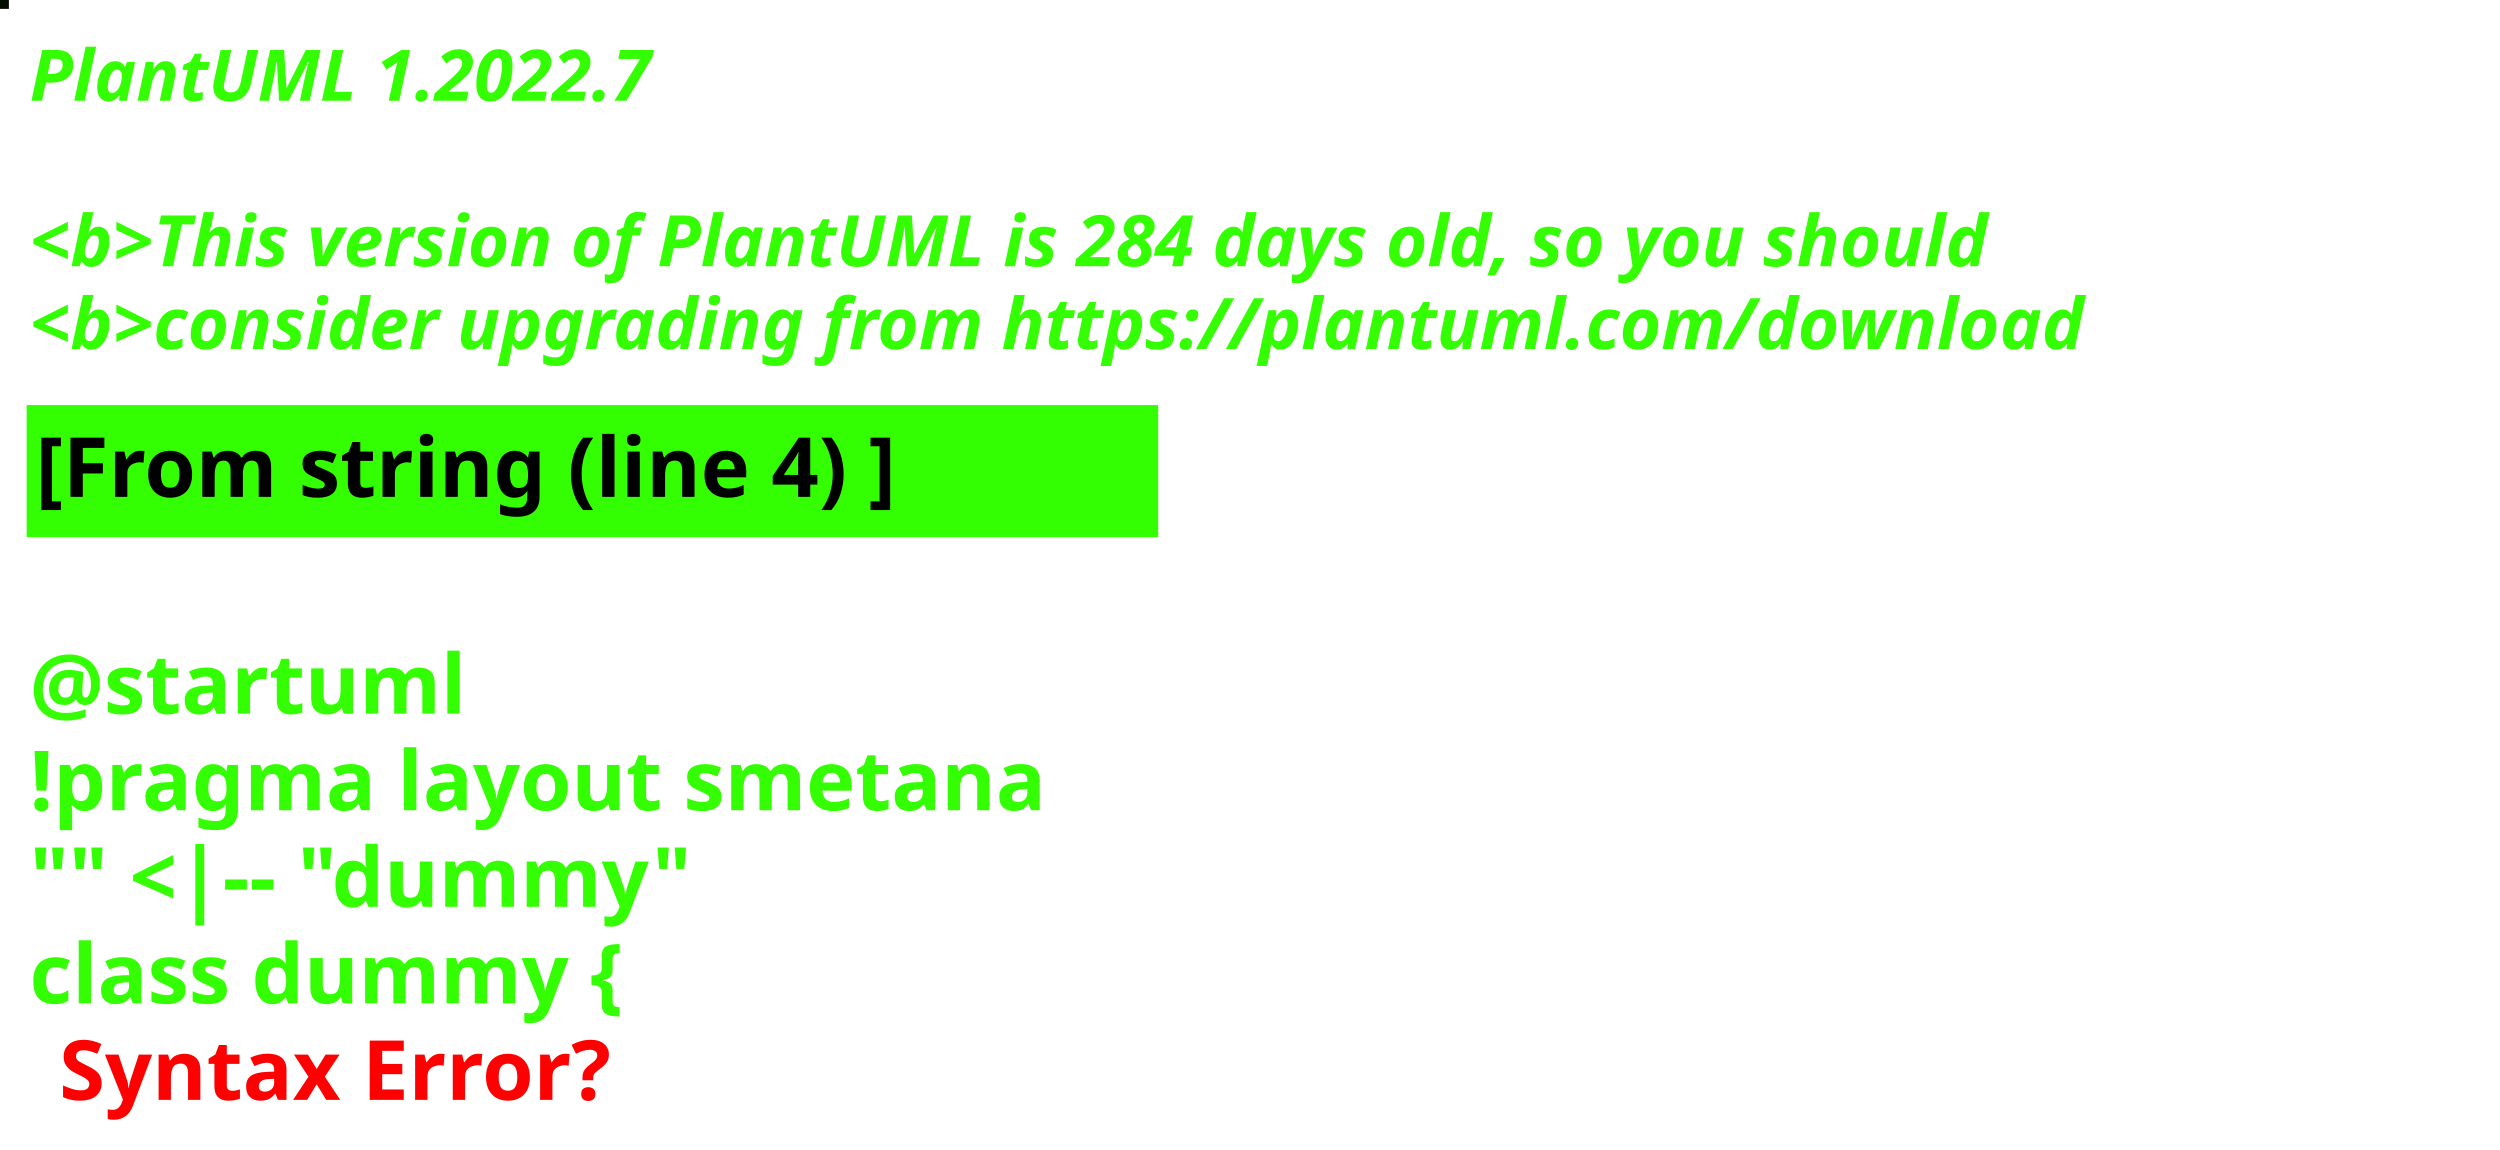
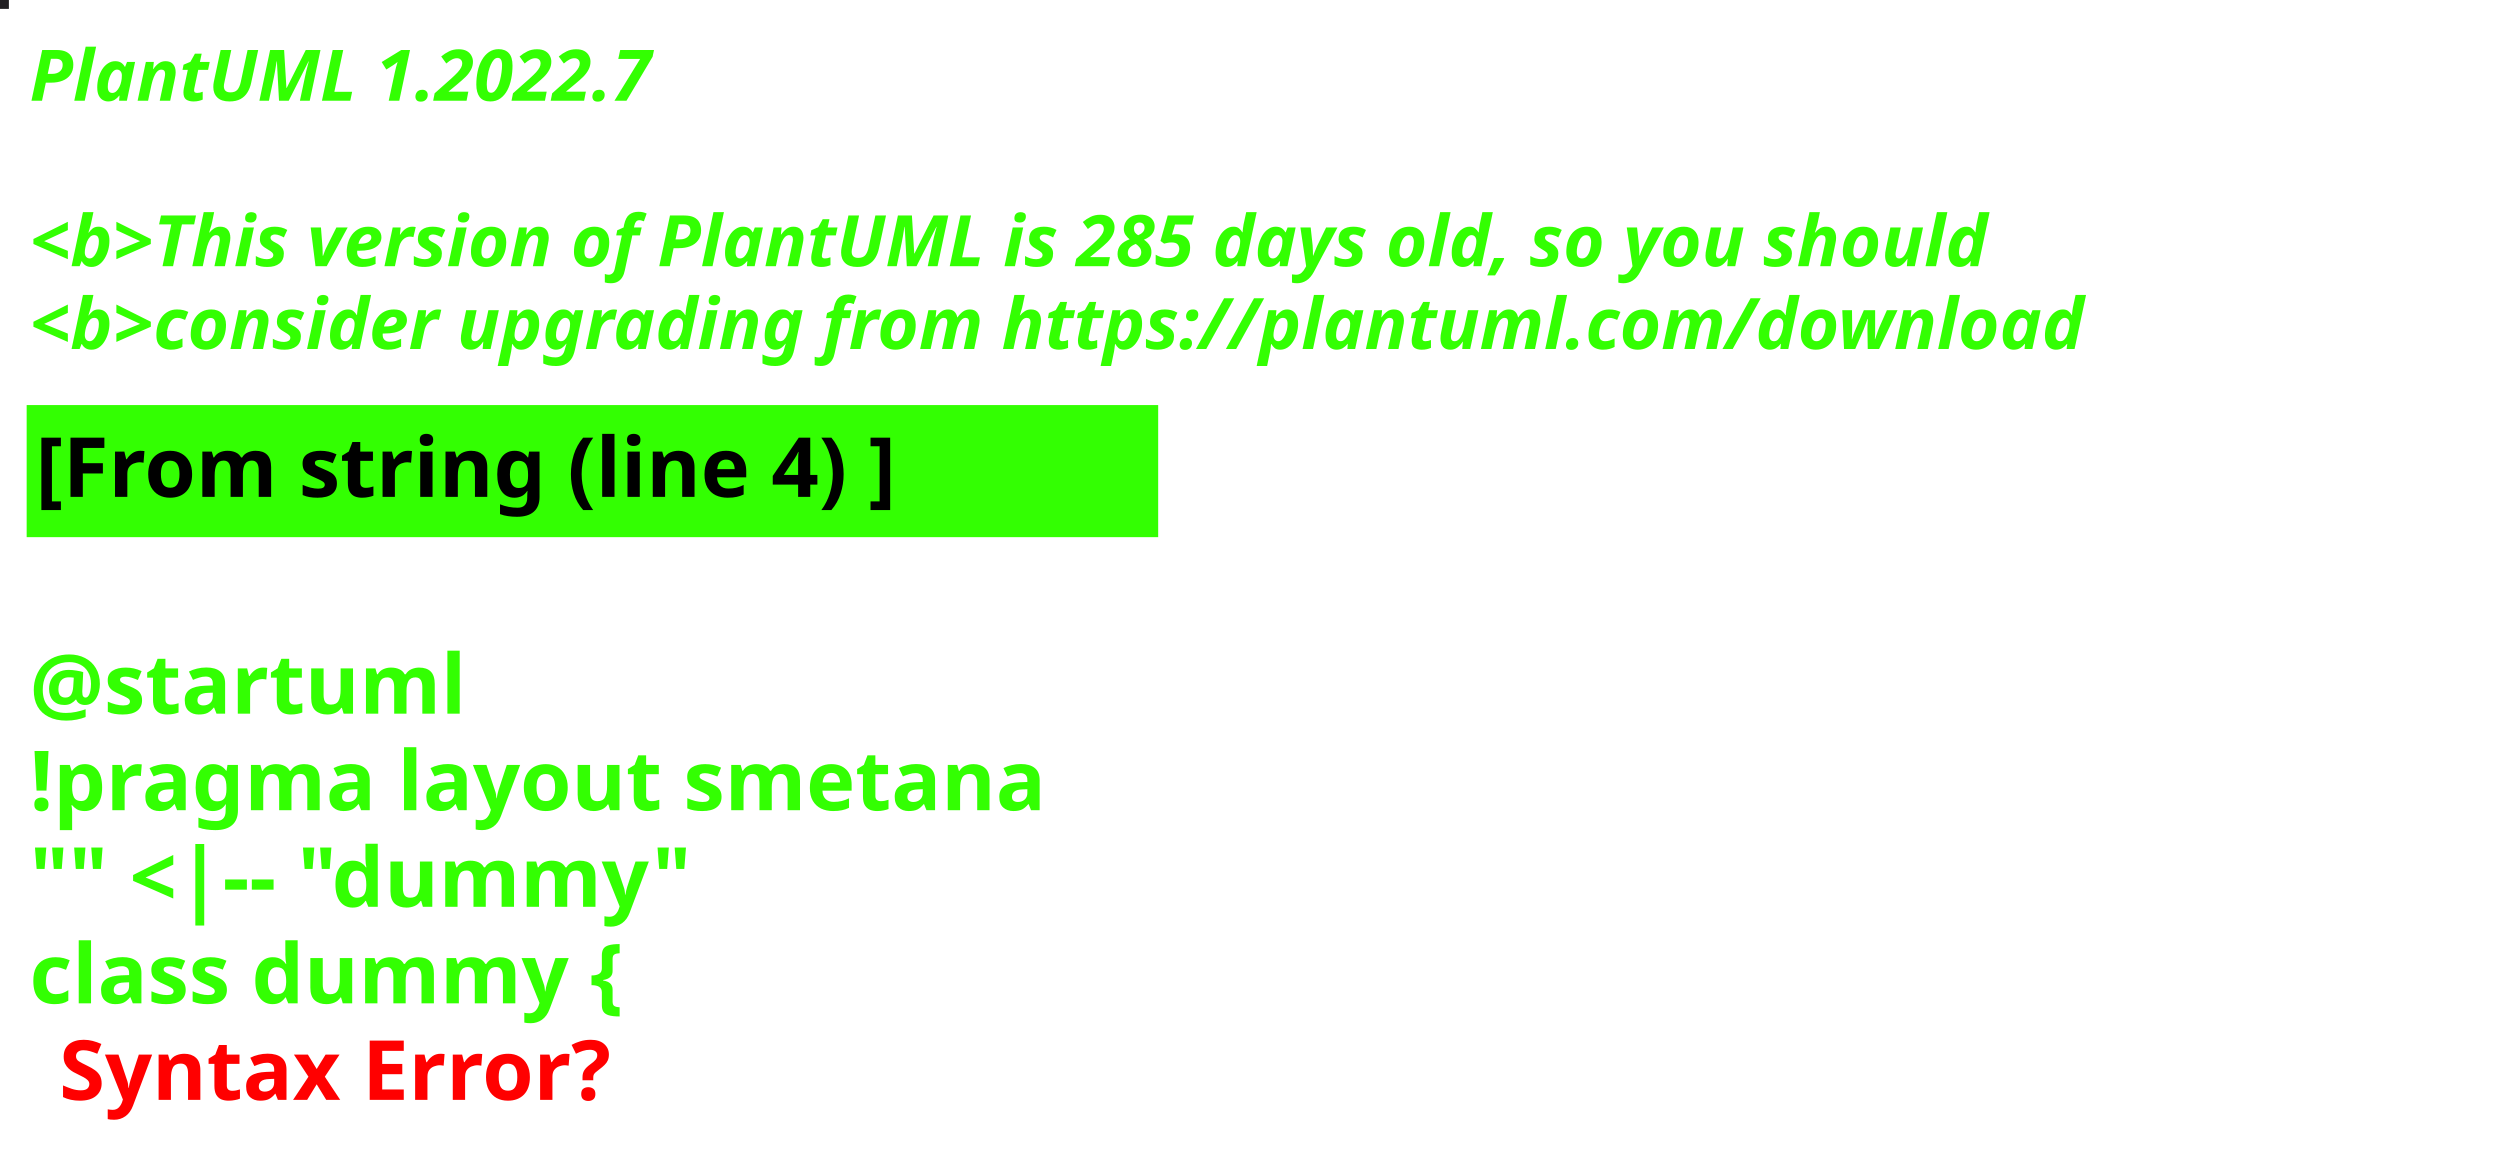
<svg xmlns="http://www.w3.org/2000/svg" contentStyleType="text/css" height="194px" preserveAspectRatio="none" style="width:422px;height:194px;background:#000000;" version="1.1" viewBox="0 0 422 194" width="422px" zoomAndPan="magnify">
  <defs />
  <g>
-     <rect fill="#040D00" height="1" style="stroke:#040D00;stroke-width:1.0;" width="1" x="0" y="0" />
+     <rect fill="#211F22" height="1" style="stroke:#211F22;stroke-width:1.0;" width="1" x="0" y="0" />
    <text fill="#33FF02" font-family="sans-serif" font-size="12" font-style="italic" font-weight="bold" lengthAdjust="spacing" textLength="127" x="5" y="17">PlantUML 1.2022.7</text>
    <text fill="#33FF02" font-family="sans-serif" font-size="12" font-style="italic" font-weight="bold" lengthAdjust="spacing" textLength="4" x="5" y="30.969"> </text>
-     <text fill="#33FF02" font-family="sans-serif" font-size="12" font-style="italic" font-weight="bold" lengthAdjust="spacing" textLength="399" x="5" y="44.938">&lt;b&gt;This version of PlantUML is 284 days old, so you should</text>
+     <text fill="#33FF02" font-family="sans-serif" font-size="12" font-style="italic" font-weight="bold" lengthAdjust="spacing" textLength="399" x="5" y="44.938">&lt;b&gt;This version of PlantUML is 285 days old, so you should</text>
    <text fill="#33FF02" font-family="sans-serif" font-size="12" font-style="italic" font-weight="bold" lengthAdjust="spacing" textLength="408" x="5" y="58.906">&lt;b&gt;consider upgrading from https://plantuml.com/download</text>
    <rect fill="#33FF02" height="21.297" style="stroke:#33FF02;stroke-width:1.0;" width="190" x="5" y="68.875" />
    <text fill="#000000" font-family="sans-serif" font-size="14" font-weight="bold" lengthAdjust="spacing" textLength="168" x="6" y="83.875">[From string (line 4) ]</text>
    <text fill="#33FF02" font-family="sans-serif" font-size="14" font-weight="bold" lengthAdjust="spacing" textLength="5" x="5" y="104.172"> </text>
    <text fill="#33FF02" font-family="sans-serif" font-size="14" font-weight="bold" lengthAdjust="spacing" textLength="79" x="5" y="120.469">@startuml</text>
    <text fill="#33FF02" font-family="sans-serif" font-size="14" font-weight="bold" lengthAdjust="spacing" textLength="190" x="5" y="136.766">!pragma layout smetana</text>
    <text fill="#33FF02" font-family="sans-serif" font-size="14" font-weight="bold" lengthAdjust="spacing" textLength="124" x="5" y="153.062">"" &lt;|-- "dummy"</text>
    <text fill="#33FF02" font-family="sans-serif" font-size="14" font-weight="bold" lengthAdjust="spacing" text-decoration="wavy underline" textLength="117" x="5" y="169.359">class dummy {</text>
    <text fill="#FF0000" font-family="sans-serif" font-size="14" font-weight="bold" lengthAdjust="spacing" textLength="106" x="10" y="185.656">Syntax Error?</text>
  </g>
</svg>
